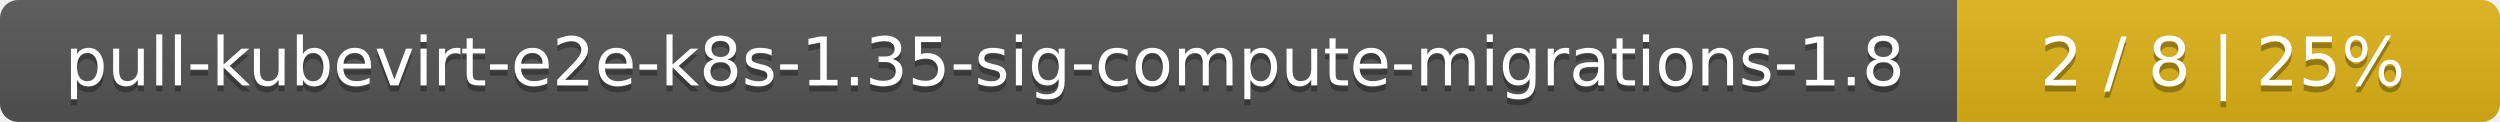
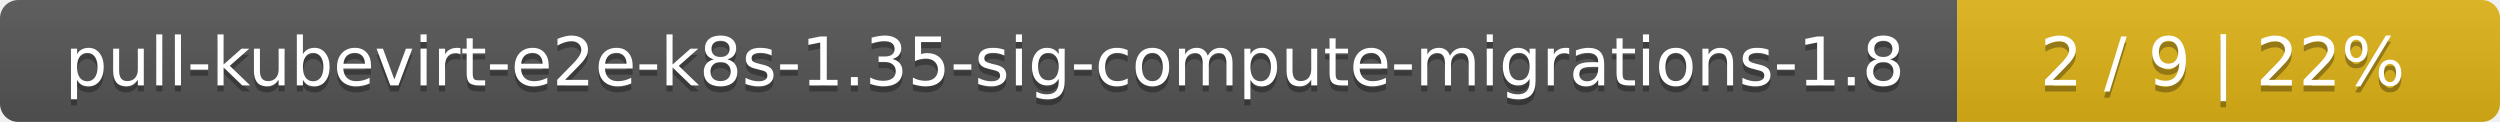
<svg xmlns="http://www.w3.org/2000/svg" width="410" height="20">
  <linearGradient id="smooth" x2="0" y2="100%">
    <stop offset="0" stop-color="#bbb" stop-opacity=".1" />
    <stop offset="1" stop-opacity=".1" />
  </linearGradient>
  <mask id="round">
    <rect width="410" height="20" rx="3" fill="#fff" />
  </mask>
  <g mask="url(#round)">
    <rect width="321" height="20" fill="#555" />
    <rect x="321" width="89" height="20" fill="#dfb317" />
    <rect width="410" height="20" fill="url(#smooth)" />
  </g>
  <g fill="#fff" text-anchor="middle" font-family="DejaVu Sans,Verdana,Geneva,sans-serif" font-size="11">
    <text x="161.5" y="15" fill="#010101" fill-opacity=".3">pull-kubevirt-e2e-k8s-1.35-sig-compute-migrations-1.8</text>
    <text x="161.5" y="14">pull-kubevirt-e2e-k8s-1.35-sig-compute-migrations-1.8</text>
-     <text x="364.5" y="15" fill="#010101" fill-opacity=".3">2 / 8    |    25%</text>
-     <text x="364.5" y="14">2 / 8    |    25%</text>
+     <text x="364.5" y="15" fill="#010101" fill-opacity=".3">2 / 9    |    22%</text>
+     <text x="364.5" y="14">2 / 9    |    22%</text>
  </g>
</svg>
